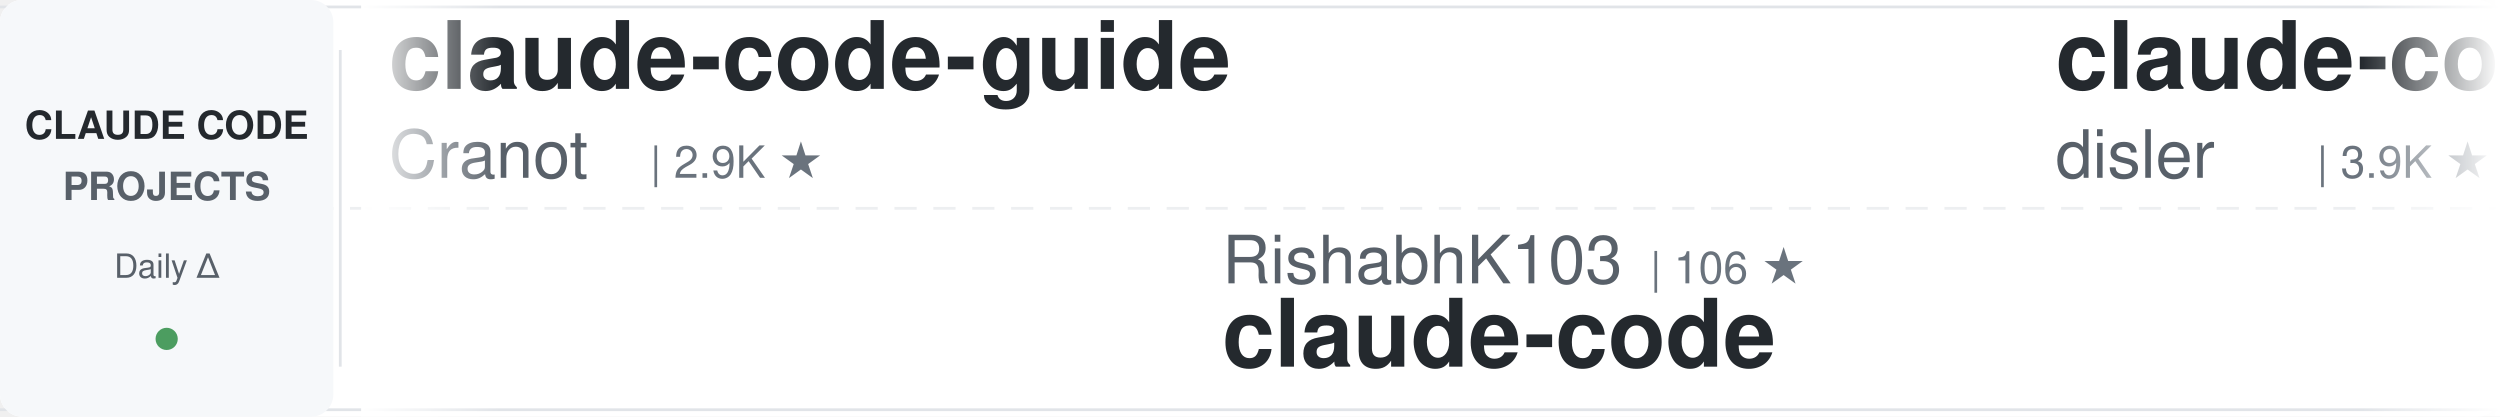
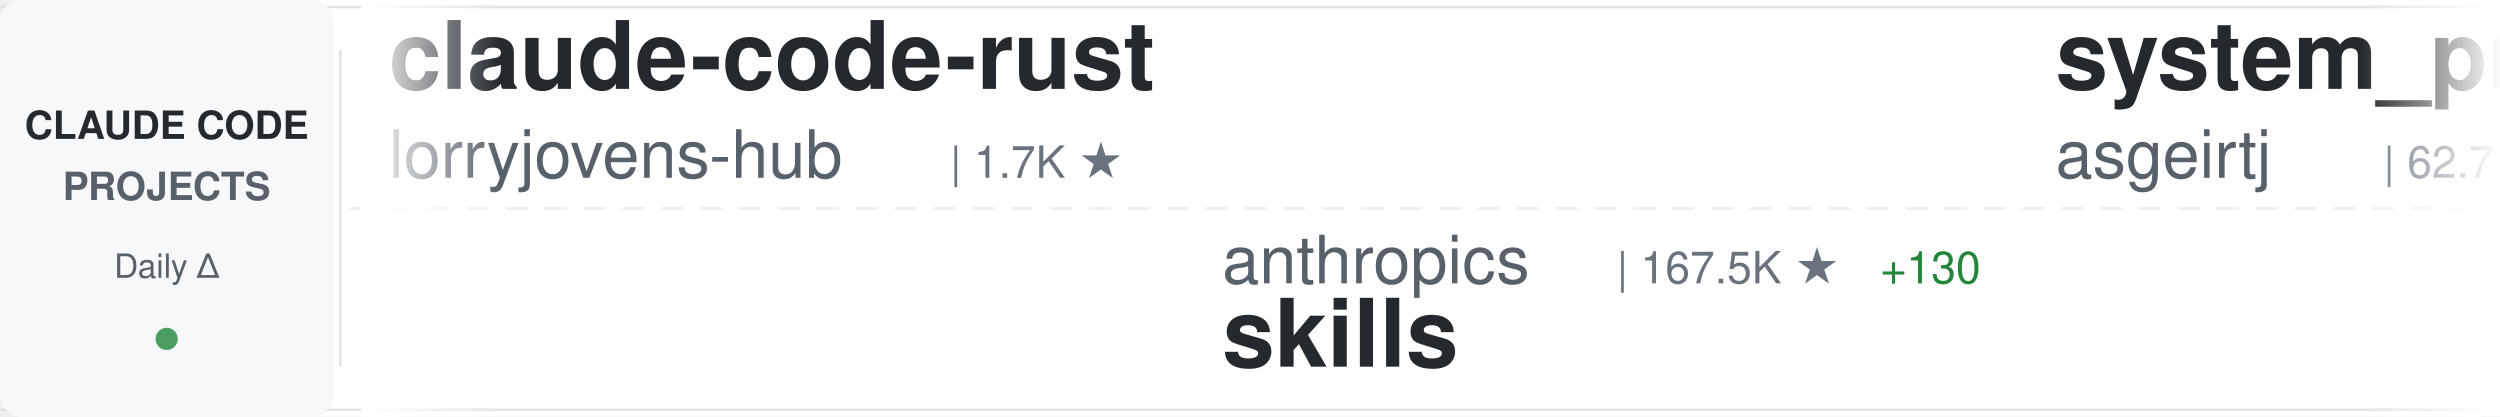
<svg xmlns="http://www.w3.org/2000/svg" width="900" height="150">
  <defs>
    <linearGradient id="awesomeLeftFade" x1="0%" y1="0%" x2="100%" y2="0%">
      <stop offset="0%" style="stop-color:#ffffff;stop-opacity:1" />
      <stop offset="100%" style="stop-color:#ffffff;stop-opacity:0" />
    </linearGradient>
    <linearGradient id="awesomeRightFade" x1="0%" y1="0%" x2="100%" y2="0%">
      <stop offset="0%" style="stop-color:#ffffff;stop-opacity:0" />
      <stop offset="100%" style="stop-color:#ffffff;stop-opacity:1" />
    </linearGradient>
  </defs>
  <rect width="900" height="150" fill="#ffffff" rx="8" />
  <rect x="0" y="2" width="900" height="1" fill="#e1e4e8" />
  <rect x="0" y="147" width="900" height="1" fill="#e1e4e8" />
  <line x1="0" y1="75" x2="900" y2="75" stroke="#e1e4e8" stroke-width="1" stroke-dasharray="8 6" opacity="0.6" />
  <rect x="0" y="0" width="120" height="150" fill="#f6f8fa" rx="8" />
  <text x="60" y="50" font-family="-apple-system, BlinkMacSystemFont, 'Segoe UI', Helvetica, Arial, sans-serif" font-size="14" font-weight="600" fill="#24292e" text-anchor="middle">CLAUDE CODE</text>
  <text x="60" y="72" font-family="-apple-system, BlinkMacSystemFont, 'Segoe UI', Helvetica, Arial, sans-serif" font-size="14" font-weight="600" fill="#586069" text-anchor="middle">PROJECTS</text>
  <text x="60" y="100" font-family="-apple-system, BlinkMacSystemFont, 'Segoe UI', Helvetica, Arial, sans-serif" font-size="12" font-weight="500" fill="#586069" text-anchor="middle">Daily Δ</text>
  <circle cx="60" cy="122" r="4" fill="#22863a" opacity="0.8" />
  <rect x="122" y="18" width="1" height="114" fill="#e1e4e8" />
  <clipPath id="awesomeTickerClip">
    <rect x="130" y="0" width="770" height="150" />
  </clipPath>
  <g clip-path="url(#awesomeTickerClip)">
    <g id="awesomeTickerItems">
      <animateTransform attributeName="transform" attributeType="XML" type="translate" from="0 0" to="-3000 0" dur="54s" repeatCount="indefinite" />
      <g transform="translate(0, 0)">
-         <text x="140" y="32" font-family="-apple-system, BlinkMacSystemFont, 'Segoe UI', Helvetica, Arial, sans-serif" font-size="34" font-weight="600" fill="#24292e">claude-code-guide</text>
-         <text x="140" y="64" font-family="-apple-system, BlinkMacSystemFont, 'Segoe UI', Helvetica, Arial, sans-serif" font-size="24" font-weight="400" fill="#586069">Cranot</text>
-         <text x="234" y="64" font-family="-apple-system, BlinkMacSystemFont, 'Segoe UI', Helvetica, Arial, sans-serif" font-size="16" font-weight="500" fill="#6a737d">| 2.9K ★</text>
+         <text x="140" y="32" font-family="-apple-system, BlinkMacSystemFont, 'Segoe UI', Helvetica, Arial, sans-serif" font-size="34" font-weight="600" fill="#24292e">claude-code-rust</text>
+         <text x="140" y="64" font-family="-apple-system, BlinkMacSystemFont, 'Segoe UI', Helvetica, Arial, sans-serif" font-size="24" font-weight="400" fill="#586069">lorryjovens-hub</text>
+         <text x="342" y="64" font-family="-apple-system, BlinkMacSystemFont, 'Segoe UI', Helvetica, Arial, sans-serif" font-size="16" font-weight="500" fill="#6a737d">| 1.7K ★</text>
      </g>
      <g transform="translate(300, 0)">
-         <text x="140" y="102" font-family="-apple-system, BlinkMacSystemFont, 'Segoe UI', Helvetica, Arial, sans-serif" font-size="24" font-weight="400" fill="#586069">RishabhK103</text>
-         <text x="294" y="102" font-family="-apple-system, BlinkMacSystemFont, 'Segoe UI', Helvetica, Arial, sans-serif" font-size="16" font-weight="500" fill="#6a737d">| 106 ★</text>
-         <text x="140" y="132" font-family="-apple-system, BlinkMacSystemFont, 'Segoe UI', Helvetica, Arial, sans-serif" font-size="34" font-weight="600" fill="#24292e">claude-code</text>
+         <text x="140" y="102" font-family="-apple-system, BlinkMacSystemFont, 'Segoe UI', Helvetica, Arial, sans-serif" font-size="24" font-weight="400" fill="#586069">anthropics</text>
+         <text x="282" y="102" font-family="-apple-system, BlinkMacSystemFont, 'Segoe UI', Helvetica, Arial, sans-serif" font-size="16" font-weight="500" fill="#6a737d">| 167.5K ★</text>
+         <text x="377" y="102" font-family="-apple-system, BlinkMacSystemFont, 'Segoe UI', Helvetica, Arial, sans-serif" font-size="16" font-weight="500" fill="#22863a"> +130</text>
+         <text x="140" y="132" font-family="-apple-system, BlinkMacSystemFont, 'Segoe UI', Helvetica, Arial, sans-serif" font-size="34" font-weight="600" fill="#24292e">skills</text>
      </g>
      <g transform="translate(600, 0)">
-         <text x="140" y="32" font-family="-apple-system, BlinkMacSystemFont, 'Segoe UI', Helvetica, Arial, sans-serif" font-size="34" font-weight="600" fill="#24292e">claude-code-hooks-master...</text>
-         <text x="140" y="64" font-family="-apple-system, BlinkMacSystemFont, 'Segoe UI', Helvetica, Arial, sans-serif" font-size="24" font-weight="400" fill="#586069">disler</text>
-         <text x="234" y="64" font-family="-apple-system, BlinkMacSystemFont, 'Segoe UI', Helvetica, Arial, sans-serif" font-size="16" font-weight="500" fill="#6a737d">| 3.9K ★</text>
+         <text x="140" y="32" font-family="-apple-system, BlinkMacSystemFont, 'Segoe UI', Helvetica, Arial, sans-serif" font-size="34" font-weight="600" fill="#24292e">system_prompts_leaks</text>
+         <text x="140" y="64" font-family="-apple-system, BlinkMacSystemFont, 'Segoe UI', Helvetica, Arial, sans-serif" font-size="24" font-weight="400" fill="#586069">asgeirtj</text>
+         <text x="258" y="64" font-family="-apple-system, BlinkMacSystemFont, 'Segoe UI', Helvetica, Arial, sans-serif" font-size="16" font-weight="500" fill="#6a737d">| 62.7K ★</text>
+         <text x="344" y="64" font-family="-apple-system, BlinkMacSystemFont, 'Segoe UI', Helvetica, Arial, sans-serif" font-size="16" font-weight="500" fill="#22863a"> +14</text>
      </g>
      <g transform="translate(900, 0)">
-         <text x="140" y="102" font-family="-apple-system, BlinkMacSystemFont, 'Segoe UI', Helvetica, Arial, sans-serif" font-size="24" font-weight="400" fill="#586069">lorryjovens-hub</text>
-         <text x="342" y="102" font-family="-apple-system, BlinkMacSystemFont, 'Segoe UI', Helvetica, Arial, sans-serif" font-size="16" font-weight="500" fill="#6a737d">| 1.7K ★</text>
-         <text x="140" y="132" font-family="-apple-system, BlinkMacSystemFont, 'Segoe UI', Helvetica, Arial, sans-serif" font-size="34" font-weight="600" fill="#24292e">claude-code-rust</text>
+         <text x="140" y="102" font-family="-apple-system, BlinkMacSystemFont, 'Segoe UI', Helvetica, Arial, sans-serif" font-size="24" font-weight="400" fill="#586069">AICoderTudou</text>
+         <text x="306" y="102" font-family="-apple-system, BlinkMacSystemFont, 'Segoe UI', Helvetica, Arial, sans-serif" font-size="16" font-weight="500" fill="#6a737d">| 497 ★</text>
+         <text x="140" y="132" font-family="-apple-system, BlinkMacSystemFont, 'Segoe UI', Helvetica, Arial, sans-serif" font-size="34" font-weight="600" fill="#24292e">claude-code-tudou</text>
      </g>
      <g transform="translate(1200, 0)">
-         <text x="140" y="32" font-family="-apple-system, BlinkMacSystemFont, 'Segoe UI', Helvetica, Arial, sans-serif" font-size="34" font-weight="600" fill="#24292e">skills</text>
-         <text x="140" y="64" font-family="-apple-system, BlinkMacSystemFont, 'Segoe UI', Helvetica, Arial, sans-serif" font-size="24" font-weight="400" fill="#586069">anthropics</text>
-         <text x="282" y="64" font-family="-apple-system, BlinkMacSystemFont, 'Segoe UI', Helvetica, Arial, sans-serif" font-size="16" font-weight="500" fill="#6a737d">| 167.4K ★</text>
-         <text x="377" y="64" font-family="-apple-system, BlinkMacSystemFont, 'Segoe UI', Helvetica, Arial, sans-serif" font-size="16" font-weight="500" fill="#22863a"> +49</text>
+         <text x="140" y="32" font-family="-apple-system, BlinkMacSystemFont, 'Segoe UI', Helvetica, Arial, sans-serif" font-size="34" font-weight="600" fill="#24292e">edmunds-claude-code</text>
+         <text x="140" y="64" font-family="-apple-system, BlinkMacSystemFont, 'Segoe UI', Helvetica, Arial, sans-serif" font-size="24" font-weight="400" fill="#586069">edmund-io</text>
+         <text x="270" y="64" font-family="-apple-system, BlinkMacSystemFont, 'Segoe UI', Helvetica, Arial, sans-serif" font-size="16" font-weight="500" fill="#6a737d">| 1.5K ★</text>
      </g>
      <g transform="translate(1500, 0)">
-         <text x="140" y="102" font-family="-apple-system, BlinkMacSystemFont, 'Segoe UI', Helvetica, Arial, sans-serif" font-size="24" font-weight="400" fill="#586069">lintsinghua</text>
-         <text x="294" y="102" font-family="-apple-system, BlinkMacSystemFont, 'Segoe UI', Helvetica, Arial, sans-serif" font-size="16" font-weight="500" fill="#6a737d">| 4.1K ★</text>
-         <text x="140" y="132" font-family="-apple-system, BlinkMacSystemFont, 'Segoe UI', Helvetica, Arial, sans-serif" font-size="34" font-weight="600" fill="#24292e">claude-code-book</text>
+         <text x="140" y="102" font-family="-apple-system, BlinkMacSystemFont, 'Segoe UI', Helvetica, Arial, sans-serif" font-size="24" font-weight="400" fill="#586069">fazxes</text>
+         <text x="234" y="102" font-family="-apple-system, BlinkMacSystemFont, 'Segoe UI', Helvetica, Arial, sans-serif" font-size="16" font-weight="500" fill="#6a737d">| 231 ★</text>
+         <text x="140" y="132" font-family="-apple-system, BlinkMacSystemFont, 'Segoe UI', Helvetica, Arial, sans-serif" font-size="34" font-weight="600" fill="#24292e">Claude-code</text>
      </g>
      <g transform="translate(1800, 0)">
-         <text x="140" y="32" font-family="-apple-system, BlinkMacSystemFont, 'Segoe UI', Helvetica, Arial, sans-serif" font-size="34" font-weight="600" fill="#24292e">ClaudeCode</text>
-         <text x="140" y="64" font-family="-apple-system, BlinkMacSystemFont, 'Segoe UI', Helvetica, Arial, sans-serif" font-size="24" font-weight="400" fill="#586069">guanshan</text>
-         <text x="258" y="64" font-family="-apple-system, BlinkMacSystemFont, 'Segoe UI', Helvetica, Arial, sans-serif" font-size="16" font-weight="500" fill="#6a737d">| 61 ★</text>
+         <text x="140" y="32" font-family="-apple-system, BlinkMacSystemFont, 'Segoe UI', Helvetica, Arial, sans-serif" font-size="34" font-weight="600" fill="#24292e">claude-code-security-rev...</text>
+         <text x="140" y="64" font-family="-apple-system, BlinkMacSystemFont, 'Segoe UI', Helvetica, Arial, sans-serif" font-size="24" font-weight="400" fill="#586069">anthropics</text>
+         <text x="282" y="64" font-family="-apple-system, BlinkMacSystemFont, 'Segoe UI', Helvetica, Arial, sans-serif" font-size="16" font-weight="500" fill="#6a737d">| 5.8K ★</text>
+         <text x="359" y="64" font-family="-apple-system, BlinkMacSystemFont, 'Segoe UI', Helvetica, Arial, sans-serif" font-size="16" font-weight="500" fill="#22863a"> +4</text>
      </g>
      <g transform="translate(2100, 0)">
-         <text x="140" y="102" font-family="-apple-system, BlinkMacSystemFont, 'Segoe UI', Helvetica, Arial, sans-serif" font-size="24" font-weight="400" fill="#586069">AprilNEA</text>
-         <text x="258" y="102" font-family="-apple-system, BlinkMacSystemFont, 'Segoe UI', Helvetica, Arial, sans-serif" font-size="16" font-weight="500" fill="#6a737d">| 392 ★</text>
+         <text x="140" y="102" font-family="-apple-system, BlinkMacSystemFont, 'Segoe UI', Helvetica, Arial, sans-serif" font-size="24" font-weight="400" fill="#586069">ChrisWiles</text>
+         <text x="282" y="102" font-family="-apple-system, BlinkMacSystemFont, 'Segoe UI', Helvetica, Arial, sans-serif" font-size="16" font-weight="500" fill="#6a737d">| 6.0K ★</text>
+         <text x="359" y="102" font-family="-apple-system, BlinkMacSystemFont, 'Segoe UI', Helvetica, Arial, sans-serif" font-size="16" font-weight="500" fill="#22863a"> +1</text>
+         <text x="140" y="132" font-family="-apple-system, BlinkMacSystemFont, 'Segoe UI', Helvetica, Arial, sans-serif" font-size="34" font-weight="600" fill="#24292e">claude-code-showcase</text>
+       </g>
+       <g transform="translate(2400, 0)">
+         <text x="140" y="32" font-family="-apple-system, BlinkMacSystemFont, 'Segoe UI', Helvetica, Arial, sans-serif" font-size="34" font-weight="600" fill="#24292e">claude-code</text>
+         <text x="140" y="64" font-family="-apple-system, BlinkMacSystemFont, 'Segoe UI', Helvetica, Arial, sans-serif" font-size="24" font-weight="400" fill="#586069">Onewon</text>
+         <text x="234" y="64" font-family="-apple-system, BlinkMacSystemFont, 'Segoe UI', Helvetica, Arial, sans-serif" font-size="16" font-weight="500" fill="#6a737d">| 180 ★</text>
+       </g>
+       <g transform="translate(2700, 0)">
+         <text x="140" y="102" font-family="-apple-system, BlinkMacSystemFont, 'Segoe UI', Helvetica, Arial, sans-serif" font-size="24" font-weight="400" fill="#586069">hangsman</text>
+         <text x="258" y="102" font-family="-apple-system, BlinkMacSystemFont, 'Segoe UI', Helvetica, Arial, sans-serif" font-size="16" font-weight="500" fill="#6a737d">| 792 ★</text>
        <text x="140" y="132" font-family="-apple-system, BlinkMacSystemFont, 'Segoe UI', Helvetica, Arial, sans-serif" font-size="34" font-weight="600" fill="#24292e">claude-code-source</text>
      </g>
-       <g transform="translate(2400, 0)">
-         <text x="140" y="32" font-family="-apple-system, BlinkMacSystemFont, 'Segoe UI', Helvetica, Arial, sans-serif" font-size="34" font-weight="600" fill="#24292e">claude-code-base-action</text>
-         <text x="140" y="64" font-family="-apple-system, BlinkMacSystemFont, 'Segoe UI', Helvetica, Arial, sans-serif" font-size="24" font-weight="400" fill="#586069">anthropics</text>
-         <text x="282" y="64" font-family="-apple-system, BlinkMacSystemFont, 'Segoe UI', Helvetica, Arial, sans-serif" font-size="16" font-weight="500" fill="#6a737d">| 942 ★</text>
-       </g>
-       <g transform="translate(2700, 0)">
-         <text x="140" y="102" font-family="-apple-system, BlinkMacSystemFont, 'Segoe UI', Helvetica, Arial, sans-serif" font-size="24" font-weight="400" fill="#586069">krusemediallc</text>
-         <text x="318" y="102" font-family="-apple-system, BlinkMacSystemFont, 'Segoe UI', Helvetica, Arial, sans-serif" font-size="16" font-weight="500" fill="#6a737d">| 1.1K ★</text>
-         <text x="395" y="102" font-family="-apple-system, BlinkMacSystemFont, 'Segoe UI', Helvetica, Arial, sans-serif" font-size="16" font-weight="500" fill="#22863a"> +1</text>
-         <text x="140" y="132" font-family="-apple-system, BlinkMacSystemFont, 'Segoe UI', Helvetica, Arial, sans-serif" font-size="34" font-weight="600" fill="#24292e">arcads-claude-code</text>
-       </g>
      <g transform="translate(3000, 0)">
-         <text x="140" y="32" font-family="-apple-system, BlinkMacSystemFont, 'Segoe UI', Helvetica, Arial, sans-serif" font-size="34" font-weight="600" fill="#24292e">claude-code-guide</text>
-         <text x="140" y="64" font-family="-apple-system, BlinkMacSystemFont, 'Segoe UI', Helvetica, Arial, sans-serif" font-size="24" font-weight="400" fill="#586069">Cranot</text>
-         <text x="234" y="64" font-family="-apple-system, BlinkMacSystemFont, 'Segoe UI', Helvetica, Arial, sans-serif" font-size="16" font-weight="500" fill="#6a737d">| 2.9K ★</text>
+         <text x="140" y="32" font-family="-apple-system, BlinkMacSystemFont, 'Segoe UI', Helvetica, Arial, sans-serif" font-size="34" font-weight="600" fill="#24292e">claude-code-rust</text>
+         <text x="140" y="64" font-family="-apple-system, BlinkMacSystemFont, 'Segoe UI', Helvetica, Arial, sans-serif" font-size="24" font-weight="400" fill="#586069">lorryjovens-hub</text>
+         <text x="342" y="64" font-family="-apple-system, BlinkMacSystemFont, 'Segoe UI', Helvetica, Arial, sans-serif" font-size="16" font-weight="500" fill="#6a737d">| 1.7K ★</text>
      </g>
      <g transform="translate(3300, 0)">
-         <text x="140" y="102" font-family="-apple-system, BlinkMacSystemFont, 'Segoe UI', Helvetica, Arial, sans-serif" font-size="24" font-weight="400" fill="#586069">RishabhK103</text>
-         <text x="294" y="102" font-family="-apple-system, BlinkMacSystemFont, 'Segoe UI', Helvetica, Arial, sans-serif" font-size="16" font-weight="500" fill="#6a737d">| 106 ★</text>
-         <text x="140" y="132" font-family="-apple-system, BlinkMacSystemFont, 'Segoe UI', Helvetica, Arial, sans-serif" font-size="34" font-weight="600" fill="#24292e">claude-code</text>
+         <text x="140" y="102" font-family="-apple-system, BlinkMacSystemFont, 'Segoe UI', Helvetica, Arial, sans-serif" font-size="24" font-weight="400" fill="#586069">anthropics</text>
+         <text x="282" y="102" font-family="-apple-system, BlinkMacSystemFont, 'Segoe UI', Helvetica, Arial, sans-serif" font-size="16" font-weight="500" fill="#6a737d">| 167.5K ★</text>
+         <text x="377" y="102" font-family="-apple-system, BlinkMacSystemFont, 'Segoe UI', Helvetica, Arial, sans-serif" font-size="16" font-weight="500" fill="#22863a"> +130</text>
+         <text x="140" y="132" font-family="-apple-system, BlinkMacSystemFont, 'Segoe UI', Helvetica, Arial, sans-serif" font-size="34" font-weight="600" fill="#24292e">skills</text>
      </g>
      <g transform="translate(3600, 0)">
-         <text x="140" y="32" font-family="-apple-system, BlinkMacSystemFont, 'Segoe UI', Helvetica, Arial, sans-serif" font-size="34" font-weight="600" fill="#24292e">claude-code-hooks-master...</text>
-         <text x="140" y="64" font-family="-apple-system, BlinkMacSystemFont, 'Segoe UI', Helvetica, Arial, sans-serif" font-size="24" font-weight="400" fill="#586069">disler</text>
-         <text x="234" y="64" font-family="-apple-system, BlinkMacSystemFont, 'Segoe UI', Helvetica, Arial, sans-serif" font-size="16" font-weight="500" fill="#6a737d">| 3.9K ★</text>
+         <text x="140" y="32" font-family="-apple-system, BlinkMacSystemFont, 'Segoe UI', Helvetica, Arial, sans-serif" font-size="34" font-weight="600" fill="#24292e">system_prompts_leaks</text>
+         <text x="140" y="64" font-family="-apple-system, BlinkMacSystemFont, 'Segoe UI', Helvetica, Arial, sans-serif" font-size="24" font-weight="400" fill="#586069">asgeirtj</text>
+         <text x="258" y="64" font-family="-apple-system, BlinkMacSystemFont, 'Segoe UI', Helvetica, Arial, sans-serif" font-size="16" font-weight="500" fill="#6a737d">| 62.7K ★</text>
+         <text x="344" y="64" font-family="-apple-system, BlinkMacSystemFont, 'Segoe UI', Helvetica, Arial, sans-serif" font-size="16" font-weight="500" fill="#22863a"> +14</text>
      </g>
      <g transform="translate(3900, 0)">
-         <text x="140" y="102" font-family="-apple-system, BlinkMacSystemFont, 'Segoe UI', Helvetica, Arial, sans-serif" font-size="24" font-weight="400" fill="#586069">lorryjovens-hub</text>
-         <text x="342" y="102" font-family="-apple-system, BlinkMacSystemFont, 'Segoe UI', Helvetica, Arial, sans-serif" font-size="16" font-weight="500" fill="#6a737d">| 1.7K ★</text>
-         <text x="140" y="132" font-family="-apple-system, BlinkMacSystemFont, 'Segoe UI', Helvetica, Arial, sans-serif" font-size="34" font-weight="600" fill="#24292e">claude-code-rust</text>
+         <text x="140" y="102" font-family="-apple-system, BlinkMacSystemFont, 'Segoe UI', Helvetica, Arial, sans-serif" font-size="24" font-weight="400" fill="#586069">AICoderTudou</text>
+         <text x="306" y="102" font-family="-apple-system, BlinkMacSystemFont, 'Segoe UI', Helvetica, Arial, sans-serif" font-size="16" font-weight="500" fill="#6a737d">| 497 ★</text>
+         <text x="140" y="132" font-family="-apple-system, BlinkMacSystemFont, 'Segoe UI', Helvetica, Arial, sans-serif" font-size="34" font-weight="600" fill="#24292e">claude-code-tudou</text>
      </g>
    </g>
  </g>
  <rect x="130" y="0" width="50" height="150" fill="url(#awesomeLeftFade)" />
  <rect x="850" y="0" width="50" height="150" fill="url(#awesomeRightFade)" />
</svg>
